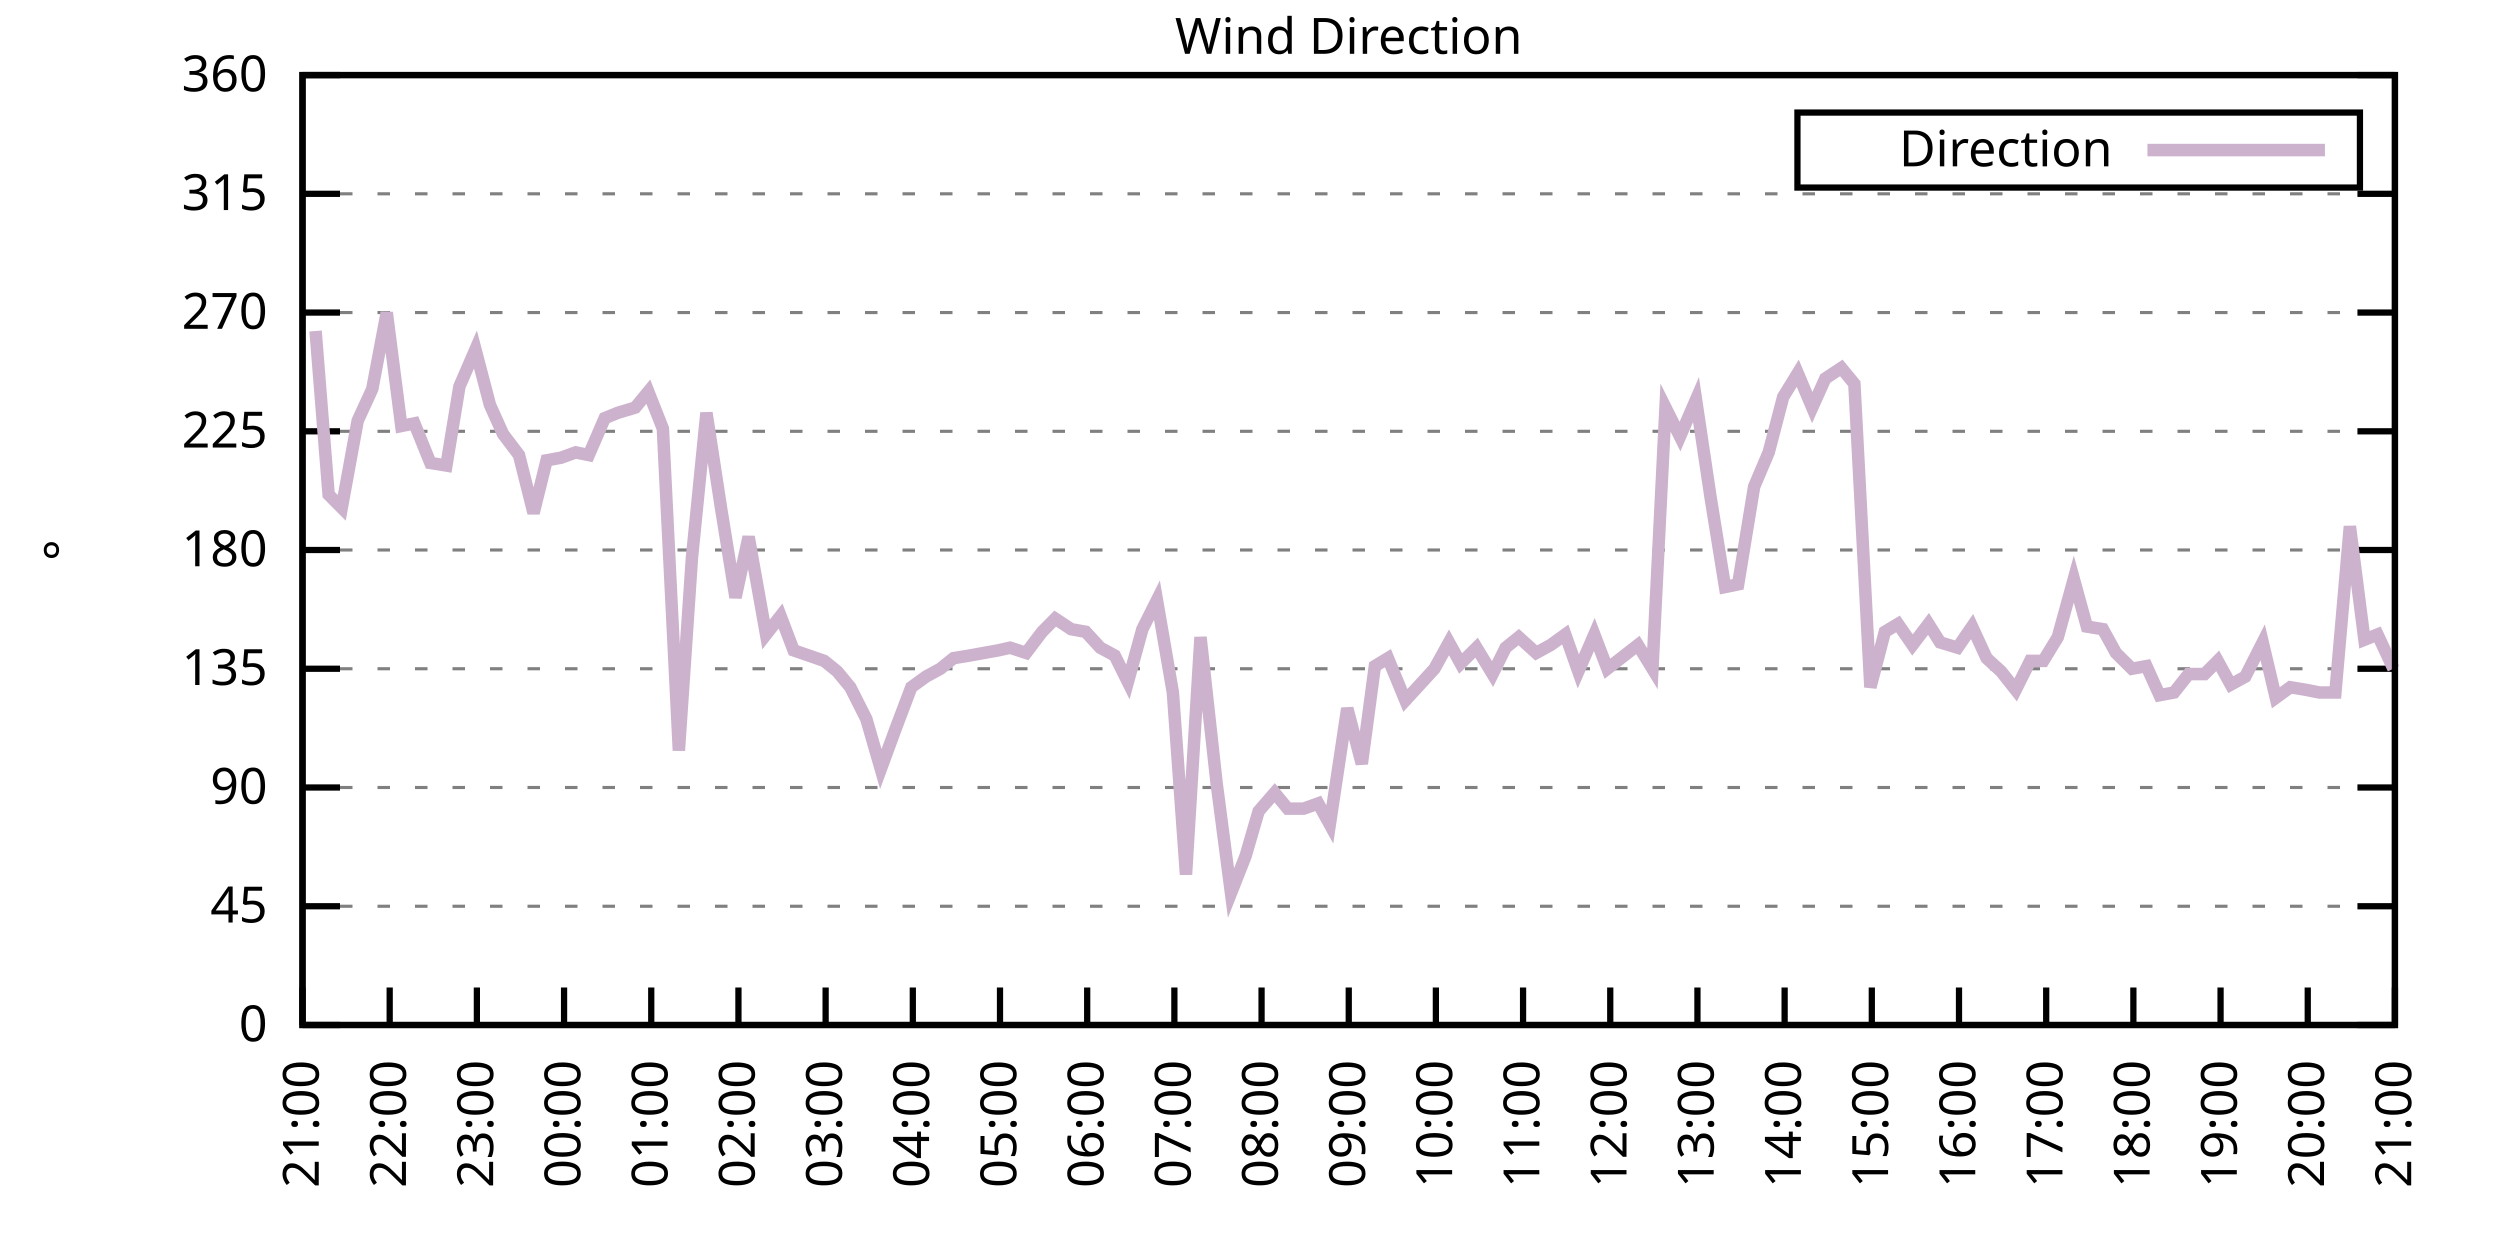
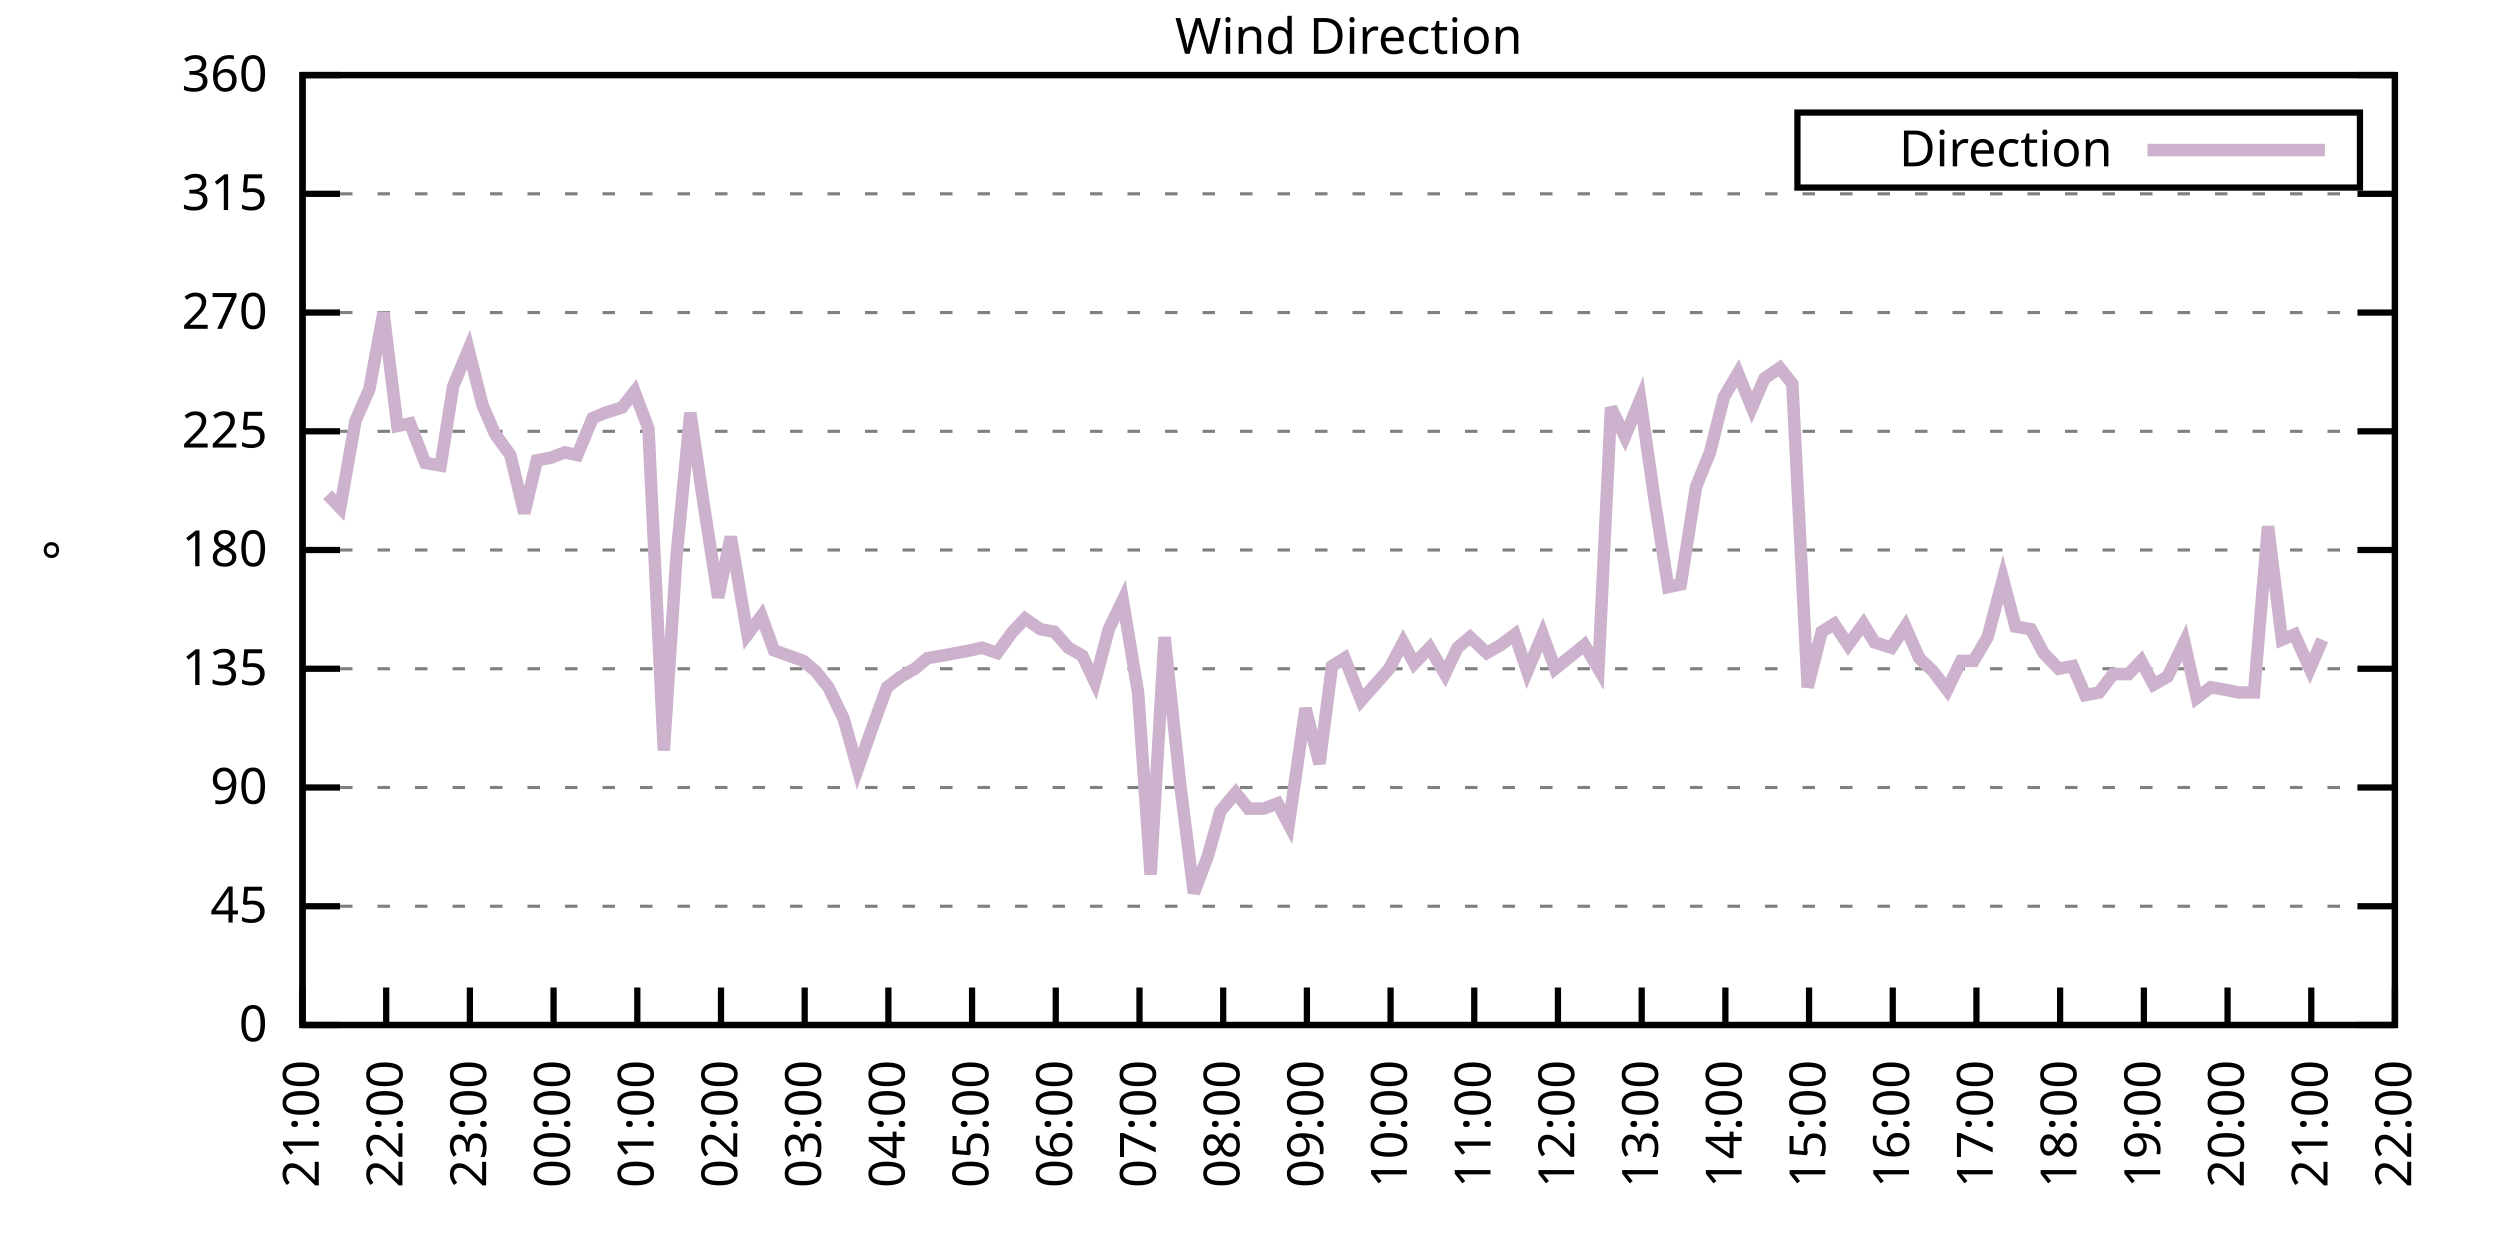
<svg xmlns="http://www.w3.org/2000/svg" xmlns:xlink="http://www.w3.org/1999/xlink" width="400" height="200" viewBox="0 0 400 200">
  <g id="gnuplot_canvas">
    <rect x="0" y="0" width="400" height="200" fill="none" />
    <defs>
      <circle id="gpDot" r="0.5" stroke-width="0.5" stroke="currentColor" />
      <path id="gpPt0" stroke-width="0.333" stroke="currentColor" d="M-1,0 h2 M0,-1 v2" />
      <path id="gpPt1" stroke-width="0.333" stroke="currentColor" d="M-1,-1 L1,1 M1,-1 L-1,1" />
      <path id="gpPt2" stroke-width="0.333" stroke="currentColor" d="M-1,0 L1,0 M0,-1 L0,1 M-1,-1 L1,1 M-1,1 L1,-1" />
      <rect id="gpPt3" stroke-width="0.333" stroke="currentColor" x="-1" y="-1" width="2" height="2" />
      <rect id="gpPt4" stroke-width="0.333" stroke="currentColor" fill="currentColor" x="-1" y="-1" width="2" height="2" />
      <circle id="gpPt5" stroke-width="0.333" stroke="currentColor" cx="0" cy="0" r="1" />
      <use xlink:href="#gpPt5" id="gpPt6" fill="currentColor" stroke="none" />
      <path id="gpPt7" stroke-width="0.333" stroke="currentColor" d="M0,-1.33 L-1.33,0.67 L1.33,0.67 z" />
      <use xlink:href="#gpPt7" id="gpPt8" fill="currentColor" stroke="none" />
      <use xlink:href="#gpPt7" id="gpPt9" stroke="currentColor" transform="rotate(180)" />
      <use xlink:href="#gpPt9" id="gpPt10" fill="currentColor" stroke="none" />
      <use xlink:href="#gpPt3" id="gpPt11" stroke="currentColor" transform="rotate(45)" />
      <use xlink:href="#gpPt11" id="gpPt12" fill="currentColor" stroke="none" />
      <path id="gpPt13" stroke-width="0.333" stroke="currentColor" d="M0,1.330 L1.265,0.411 L0.782,-1.067 L-0.782,-1.076 L-1.265,0.411 z" />
      <use xlink:href="#gpPt13" id="gpPt14" fill="currentColor" stroke="none" />
      <filter id="textbox" filterUnits="objectBoundingBox" x="0" y="0" height="1" width="1">
        <feFlood flood-color="white" flood-opacity="1" result="bgnd" />
        <feComposite in="SourceGraphic" in2="bgnd" operator="atop" />
      </filter>
      <filter id="greybox" filterUnits="objectBoundingBox" x="0" y="0" height="1" width="1">
        <feFlood flood-color="lightgrey" flood-opacity="1" result="grey" />
        <feComposite in="SourceGraphic" in2="grey" operator="atop" />
      </filter>
    </defs>
    <g fill="none" color="white" stroke="currentColor" stroke-width="1.00" stroke-linecap="butt" stroke-linejoin="miter">
</g>
    <g fill="none" color="black" stroke="currentColor" stroke-width="1.00" stroke-linecap="butt" stroke-linejoin="miter">
      <g stroke="none" shape-rendering="crispEdges">
        <polygon fill="rgb(255, 255, 255)" points="48.40,164.00 383.18,164.00 383.18,12.02 48.40,12.02 " />
      </g>
    </g>
    <g fill="none" color="black" stroke="currentColor" stroke-width="1.00" stroke-linecap="butt" stroke-linejoin="miter">
</g>
    <g fill="none" color="black" stroke="black" stroke-width="0.50" stroke-linecap="butt" stroke-linejoin="miter">
</g>
    <g fill="none" color="gray" stroke="currentColor" stroke-width="0.50" stroke-linecap="butt" stroke-linejoin="miter">
      <path stroke="gray" stroke-dasharray="2,4" class="gridline" d="M48.40,164.00 L383.19,164.00  " />
    </g>
    <g fill="none" color="gray" stroke="gray" stroke-width="1.00" stroke-linecap="butt" stroke-linejoin="miter">
</g>
    <g fill="none" color="black" stroke="currentColor" stroke-width="1.00" stroke-linecap="butt" stroke-linejoin="miter">
      <path stroke="black" d="M48.40,164.00 L54.40,164.00 M383.19,164.00 L377.19,164.00  " />
      <g transform="translate(42.80,166.60)" stroke="none" fill="black" font-family="Sans" font-size="8.00" text-anchor="end">
        <text>
          <tspan font-family="Sans"> 0</tspan>
        </text>
      </g>
    </g>
    <g fill="none" color="black" stroke="currentColor" stroke-width="1.00" stroke-linecap="butt" stroke-linejoin="miter">
</g>
    <g fill="none" color="black" stroke="black" stroke-width="0.50" stroke-linecap="butt" stroke-linejoin="miter">
</g>
    <g fill="none" color="gray" stroke="currentColor" stroke-width="0.50" stroke-linecap="butt" stroke-linejoin="miter">
      <path stroke="gray" stroke-dasharray="2,4" class="gridline" d="M48.40,145.00 L383.19,145.00  " />
    </g>
    <g fill="none" color="gray" stroke="gray" stroke-width="1.00" stroke-linecap="butt" stroke-linejoin="miter">
</g>
    <g fill="none" color="black" stroke="currentColor" stroke-width="1.00" stroke-linecap="butt" stroke-linejoin="miter">
      <path stroke="black" d="M48.40,145.00 L54.40,145.00 M383.19,145.00 L377.19,145.00  " />
      <g transform="translate(42.80,147.60)" stroke="none" fill="black" font-family="Sans" font-size="8.00" text-anchor="end">
        <text>
          <tspan font-family="Sans"> 45</tspan>
        </text>
      </g>
    </g>
    <g fill="none" color="black" stroke="currentColor" stroke-width="1.00" stroke-linecap="butt" stroke-linejoin="miter">
</g>
    <g fill="none" color="black" stroke="black" stroke-width="0.50" stroke-linecap="butt" stroke-linejoin="miter">
</g>
    <g fill="none" color="gray" stroke="currentColor" stroke-width="0.50" stroke-linecap="butt" stroke-linejoin="miter">
      <path stroke="gray" stroke-dasharray="2,4" class="gridline" d="M48.40,126.00 L383.19,126.00  " />
    </g>
    <g fill="none" color="gray" stroke="gray" stroke-width="1.00" stroke-linecap="butt" stroke-linejoin="miter">
</g>
    <g fill="none" color="black" stroke="currentColor" stroke-width="1.00" stroke-linecap="butt" stroke-linejoin="miter">
      <path stroke="black" d="M48.40,126.00 L54.40,126.00 M383.19,126.00 L377.19,126.00  " />
      <g transform="translate(42.80,128.60)" stroke="none" fill="black" font-family="Sans" font-size="8.00" text-anchor="end">
        <text>
          <tspan font-family="Sans"> 90</tspan>
        </text>
      </g>
    </g>
    <g fill="none" color="black" stroke="currentColor" stroke-width="1.00" stroke-linecap="butt" stroke-linejoin="miter">
</g>
    <g fill="none" color="black" stroke="black" stroke-width="0.50" stroke-linecap="butt" stroke-linejoin="miter">
</g>
    <g fill="none" color="gray" stroke="currentColor" stroke-width="0.50" stroke-linecap="butt" stroke-linejoin="miter">
      <path stroke="gray" stroke-dasharray="2,4" class="gridline" d="M48.40,107.00 L383.19,107.00  " />
    </g>
    <g fill="none" color="gray" stroke="gray" stroke-width="1.00" stroke-linecap="butt" stroke-linejoin="miter">
</g>
    <g fill="none" color="black" stroke="currentColor" stroke-width="1.00" stroke-linecap="butt" stroke-linejoin="miter">
      <path stroke="black" d="M48.40,107.00 L54.40,107.00 M383.19,107.00 L377.19,107.00  " />
      <g transform="translate(42.80,109.60)" stroke="none" fill="black" font-family="Sans" font-size="8.00" text-anchor="end">
        <text>
          <tspan font-family="Sans"> 135</tspan>
        </text>
      </g>
    </g>
    <g fill="none" color="black" stroke="currentColor" stroke-width="1.00" stroke-linecap="butt" stroke-linejoin="miter">
</g>
    <g fill="none" color="black" stroke="black" stroke-width="0.50" stroke-linecap="butt" stroke-linejoin="miter">
</g>
    <g fill="none" color="gray" stroke="currentColor" stroke-width="0.50" stroke-linecap="butt" stroke-linejoin="miter">
      <path stroke="gray" stroke-dasharray="2,4" class="gridline" d="M48.40,88.00 L383.19,88.00  " />
    </g>
    <g fill="none" color="gray" stroke="gray" stroke-width="1.00" stroke-linecap="butt" stroke-linejoin="miter">
</g>
    <g fill="none" color="black" stroke="currentColor" stroke-width="1.00" stroke-linecap="butt" stroke-linejoin="miter">
      <path stroke="black" d="M48.40,88.00 L54.40,88.00 M383.19,88.00 L377.19,88.00  " />
      <g transform="translate(42.80,90.60)" stroke="none" fill="black" font-family="Sans" font-size="8.00" text-anchor="end">
        <text>
          <tspan font-family="Sans"> 180</tspan>
        </text>
      </g>
    </g>
    <g fill="none" color="black" stroke="currentColor" stroke-width="1.00" stroke-linecap="butt" stroke-linejoin="miter">
</g>
    <g fill="none" color="black" stroke="black" stroke-width="0.50" stroke-linecap="butt" stroke-linejoin="miter">
</g>
    <g fill="none" color="gray" stroke="currentColor" stroke-width="0.50" stroke-linecap="butt" stroke-linejoin="miter">
      <path stroke="gray" stroke-dasharray="2,4" class="gridline" d="M48.40,69.01 L383.19,69.01  " />
    </g>
    <g fill="none" color="gray" stroke="gray" stroke-width="1.00" stroke-linecap="butt" stroke-linejoin="miter">
</g>
    <g fill="none" color="black" stroke="currentColor" stroke-width="1.00" stroke-linecap="butt" stroke-linejoin="miter">
      <path stroke="black" d="M48.40,69.01 L54.40,69.01 M383.19,69.01 L377.19,69.01  " />
      <g transform="translate(42.80,71.61)" stroke="none" fill="black" font-family="Sans" font-size="8.00" text-anchor="end">
        <text>
          <tspan font-family="Sans"> 225</tspan>
        </text>
      </g>
    </g>
    <g fill="none" color="black" stroke="currentColor" stroke-width="1.00" stroke-linecap="butt" stroke-linejoin="miter">
</g>
    <g fill="none" color="black" stroke="black" stroke-width="0.50" stroke-linecap="butt" stroke-linejoin="miter">
</g>
    <g fill="none" color="gray" stroke="currentColor" stroke-width="0.50" stroke-linecap="butt" stroke-linejoin="miter">
      <path stroke="gray" stroke-dasharray="2,4" class="gridline" d="M48.40,50.01 L383.19,50.01  " />
    </g>
    <g fill="none" color="gray" stroke="gray" stroke-width="1.00" stroke-linecap="butt" stroke-linejoin="miter">
</g>
    <g fill="none" color="black" stroke="currentColor" stroke-width="1.00" stroke-linecap="butt" stroke-linejoin="miter">
      <path stroke="black" d="M48.40,50.01 L54.40,50.01 M383.19,50.01 L377.19,50.01  " />
      <g transform="translate(42.80,52.61)" stroke="none" fill="black" font-family="Sans" font-size="8.00" text-anchor="end">
        <text>
          <tspan font-family="Sans"> 270</tspan>
        </text>
      </g>
    </g>
    <g fill="none" color="black" stroke="currentColor" stroke-width="1.00" stroke-linecap="butt" stroke-linejoin="miter">
</g>
    <g fill="none" color="black" stroke="black" stroke-width="0.50" stroke-linecap="butt" stroke-linejoin="miter">
</g>
    <g fill="none" color="gray" stroke="currentColor" stroke-width="0.50" stroke-linecap="butt" stroke-linejoin="miter">
      <path stroke="gray" stroke-dasharray="2,4" class="gridline" d="M48.40,31.01 L383.19,31.01  " />
    </g>
    <g fill="none" color="gray" stroke="gray" stroke-width="1.00" stroke-linecap="butt" stroke-linejoin="miter">
</g>
    <g fill="none" color="black" stroke="currentColor" stroke-width="1.00" stroke-linecap="butt" stroke-linejoin="miter">
      <path stroke="black" d="M48.40,31.01 L54.40,31.01 M383.19,31.01 L377.19,31.01  " />
      <g transform="translate(42.80,33.61)" stroke="none" fill="black" font-family="Sans" font-size="8.00" text-anchor="end">
        <text>
          <tspan font-family="Sans"> 315</tspan>
        </text>
      </g>
    </g>
    <g fill="none" color="black" stroke="currentColor" stroke-width="1.00" stroke-linecap="butt" stroke-linejoin="miter">
</g>
    <g fill="none" color="black" stroke="black" stroke-width="0.50" stroke-linecap="butt" stroke-linejoin="miter">
</g>
    <g fill="none" color="gray" stroke="currentColor" stroke-width="0.50" stroke-linecap="butt" stroke-linejoin="miter">
      <path stroke="gray" stroke-dasharray="2,4" class="gridline" d="M48.40,12.01 L383.19,12.01  " />
    </g>
    <g fill="none" color="gray" stroke="gray" stroke-width="1.00" stroke-linecap="butt" stroke-linejoin="miter">
</g>
    <g fill="none" color="black" stroke="currentColor" stroke-width="1.00" stroke-linecap="butt" stroke-linejoin="miter">
      <path stroke="black" d="M48.40,12.01 L54.40,12.01 M383.19,12.01 L377.19,12.01  " />
      <g transform="translate(42.80,14.61)" stroke="none" fill="black" font-family="Sans" font-size="8.00" text-anchor="end">
        <text>
          <tspan font-family="Sans"> 360</tspan>
        </text>
      </g>
    </g>
    <g fill="none" color="black" stroke="currentColor" stroke-width="1.00" stroke-linecap="butt" stroke-linejoin="miter">
      <path stroke="black" d="M48.40,164.00 L48.40,158.00  " />
      <g transform="translate(51.00,169.60) rotate(270.00)" stroke="none" fill="black" font-family="Sans" font-size="8.00" text-anchor="end">
        <text>
          <tspan font-family="Sans">21:00</tspan>
        </text>
      </g>
    </g>
    <g fill="none" color="black" stroke="currentColor" stroke-width="1.00" stroke-linecap="butt" stroke-linejoin="miter">
-       <path stroke="black" d="M62.35,164.00 L62.35,158.00  " />
-       <g transform="translate(64.95,169.60) rotate(270.00)" stroke="none" fill="black" font-family="Sans" font-size="8.00" text-anchor="end">
+       <path stroke="black" d="M61.79,164.00 L61.79,158.00  " />
+       <g transform="translate(64.39,169.60) rotate(270.00)" stroke="none" fill="black" font-family="Sans" font-size="8.00" text-anchor="end">
        <text>
          <tspan font-family="Sans">22:00</tspan>
        </text>
      </g>
    </g>
    <g fill="none" color="black" stroke="currentColor" stroke-width="1.00" stroke-linecap="butt" stroke-linejoin="miter">
-       <path stroke="black" d="M76.30,164.00 L76.30,158.00  " />
-       <g transform="translate(78.90,169.60) rotate(270.00)" stroke="none" fill="black" font-family="Sans" font-size="8.00" text-anchor="end">
+       <path stroke="black" d="M75.18,164.00 L75.18,158.00  " />
+       <g transform="translate(77.78,169.60) rotate(270.00)" stroke="none" fill="black" font-family="Sans" font-size="8.00" text-anchor="end">
        <text>
          <tspan font-family="Sans">23:00</tspan>
        </text>
      </g>
    </g>
    <g fill="none" color="black" stroke="currentColor" stroke-width="1.00" stroke-linecap="butt" stroke-linejoin="miter">
-       <path stroke="black" d="M90.25,164.00 L90.25,158.00  " />
-       <g transform="translate(92.85,169.60) rotate(270.00)" stroke="none" fill="black" font-family="Sans" font-size="8.00" text-anchor="end">
+       <path stroke="black" d="M88.57,164.00 L88.57,158.00  " />
+       <g transform="translate(91.17,169.60) rotate(270.00)" stroke="none" fill="black" font-family="Sans" font-size="8.00" text-anchor="end">
        <text>
          <tspan font-family="Sans">00:00</tspan>
        </text>
      </g>
    </g>
    <g fill="none" color="black" stroke="currentColor" stroke-width="1.00" stroke-linecap="butt" stroke-linejoin="miter">
-       <path stroke="black" d="M104.20,164.00 L104.20,158.00  " />
-       <g transform="translate(106.80,169.60) rotate(270.00)" stroke="none" fill="black" font-family="Sans" font-size="8.00" text-anchor="end">
+       <path stroke="black" d="M101.97,164.00 L101.97,158.00  " />
+       <g transform="translate(104.57,169.60) rotate(270.00)" stroke="none" fill="black" font-family="Sans" font-size="8.00" text-anchor="end">
        <text>
          <tspan font-family="Sans">01:00</tspan>
        </text>
      </g>
    </g>
    <g fill="none" color="black" stroke="currentColor" stroke-width="1.00" stroke-linecap="butt" stroke-linejoin="miter">
-       <path stroke="black" d="M118.15,164.00 L118.15,158.00  " />
-       <g transform="translate(120.75,169.60) rotate(270.00)" stroke="none" fill="black" font-family="Sans" font-size="8.00" text-anchor="end">
+       <path stroke="black" d="M115.36,164.00 L115.36,158.00  " />
+       <g transform="translate(117.96,169.60) rotate(270.00)" stroke="none" fill="black" font-family="Sans" font-size="8.00" text-anchor="end">
        <text>
          <tspan font-family="Sans">02:00</tspan>
        </text>
      </g>
    </g>
    <g fill="none" color="black" stroke="currentColor" stroke-width="1.00" stroke-linecap="butt" stroke-linejoin="miter">
-       <path stroke="black" d="M132.10,164.00 L132.10,158.00  " />
-       <g transform="translate(134.70,169.60) rotate(270.00)" stroke="none" fill="black" font-family="Sans" font-size="8.00" text-anchor="end">
+       <path stroke="black" d="M128.75,164.00 L128.75,158.00  " />
+       <g transform="translate(131.35,169.60) rotate(270.00)" stroke="none" fill="black" font-family="Sans" font-size="8.00" text-anchor="end">
        <text>
          <tspan font-family="Sans">03:00</tspan>
        </text>
      </g>
    </g>
    <g fill="none" color="black" stroke="currentColor" stroke-width="1.00" stroke-linecap="butt" stroke-linejoin="miter">
-       <path stroke="black" d="M146.05,164.00 L146.05,158.00  " />
-       <g transform="translate(148.65,169.60) rotate(270.00)" stroke="none" fill="black" font-family="Sans" font-size="8.00" text-anchor="end">
+       <path stroke="black" d="M142.14,164.00 L142.14,158.00  " />
+       <g transform="translate(144.74,169.60) rotate(270.00)" stroke="none" fill="black" font-family="Sans" font-size="8.00" text-anchor="end">
        <text>
          <tspan font-family="Sans">04:00</tspan>
        </text>
      </g>
    </g>
    <g fill="none" color="black" stroke="currentColor" stroke-width="1.00" stroke-linecap="butt" stroke-linejoin="miter">
-       <path stroke="black" d="M160.00,164.00 L160.00,158.00  " />
-       <g transform="translate(162.60,169.60) rotate(270.00)" stroke="none" fill="black" font-family="Sans" font-size="8.00" text-anchor="end">
+       <path stroke="black" d="M155.53,164.00 L155.53,158.00  " />
+       <g transform="translate(158.13,169.60) rotate(270.00)" stroke="none" fill="black" font-family="Sans" font-size="8.00" text-anchor="end">
        <text>
          <tspan font-family="Sans">05:00</tspan>
        </text>
      </g>
    </g>
    <g fill="none" color="black" stroke="currentColor" stroke-width="1.00" stroke-linecap="butt" stroke-linejoin="miter">
-       <path stroke="black" d="M173.95,164.00 L173.95,158.00  " />
-       <g transform="translate(176.55,169.60) rotate(270.00)" stroke="none" fill="black" font-family="Sans" font-size="8.00" text-anchor="end">
+       <path stroke="black" d="M168.92,164.00 L168.92,158.00  " />
+       <g transform="translate(171.52,169.60) rotate(270.00)" stroke="none" fill="black" font-family="Sans" font-size="8.00" text-anchor="end">
        <text>
          <tspan font-family="Sans">06:00</tspan>
        </text>
      </g>
    </g>
    <g fill="none" color="black" stroke="currentColor" stroke-width="1.00" stroke-linecap="butt" stroke-linejoin="miter">
-       <path stroke="black" d="M187.90,164.00 L187.90,158.00  " />
-       <g transform="translate(190.50,169.60) rotate(270.00)" stroke="none" fill="black" font-family="Sans" font-size="8.00" text-anchor="end">
+       <path stroke="black" d="M182.32,164.00 L182.32,158.00  " />
+       <g transform="translate(184.92,169.60) rotate(270.00)" stroke="none" fill="black" font-family="Sans" font-size="8.00" text-anchor="end">
        <text>
          <tspan font-family="Sans">07:00</tspan>
        </text>
      </g>
    </g>
    <g fill="none" color="black" stroke="currentColor" stroke-width="1.00" stroke-linecap="butt" stroke-linejoin="miter">
-       <path stroke="black" d="M201.85,164.00 L201.85,158.00  " />
-       <g transform="translate(204.45,169.60) rotate(270.00)" stroke="none" fill="black" font-family="Sans" font-size="8.00" text-anchor="end">
+       <path stroke="black" d="M195.71,164.00 L195.71,158.00  " />
+       <g transform="translate(198.31,169.60) rotate(270.00)" stroke="none" fill="black" font-family="Sans" font-size="8.00" text-anchor="end">
        <text>
          <tspan font-family="Sans">08:00</tspan>
        </text>
      </g>
    </g>
    <g fill="none" color="black" stroke="currentColor" stroke-width="1.00" stroke-linecap="butt" stroke-linejoin="miter">
-       <path stroke="black" d="M215.80,164.00 L215.80,158.00  " />
-       <g transform="translate(218.40,169.60) rotate(270.00)" stroke="none" fill="black" font-family="Sans" font-size="8.00" text-anchor="end">
+       <path stroke="black" d="M209.10,164.00 L209.10,158.00  " />
+       <g transform="translate(211.70,169.60) rotate(270.00)" stroke="none" fill="black" font-family="Sans" font-size="8.00" text-anchor="end">
        <text>
          <tspan font-family="Sans">09:00</tspan>
        </text>
      </g>
    </g>
    <g fill="none" color="black" stroke="currentColor" stroke-width="1.00" stroke-linecap="butt" stroke-linejoin="miter">
-       <path stroke="black" d="M229.74,164.00 L229.74,158.00  " />
-       <g transform="translate(232.34,169.60) rotate(270.00)" stroke="none" fill="black" font-family="Sans" font-size="8.00" text-anchor="end">
+       <path stroke="black" d="M222.49,164.00 L222.49,158.00  " />
+       <g transform="translate(225.09,169.60) rotate(270.00)" stroke="none" fill="black" font-family="Sans" font-size="8.00" text-anchor="end">
        <text>
          <tspan font-family="Sans">10:00</tspan>
        </text>
      </g>
    </g>
    <g fill="none" color="black" stroke="currentColor" stroke-width="1.00" stroke-linecap="butt" stroke-linejoin="miter">
-       <path stroke="black" d="M243.69,164.00 L243.69,158.00  " />
-       <g transform="translate(246.29,169.60) rotate(270.00)" stroke="none" fill="black" font-family="Sans" font-size="8.00" text-anchor="end">
+       <path stroke="black" d="M235.88,164.00 L235.88,158.00  " />
+       <g transform="translate(238.48,169.60) rotate(270.00)" stroke="none" fill="black" font-family="Sans" font-size="8.00" text-anchor="end">
        <text>
          <tspan font-family="Sans">11:00</tspan>
        </text>
      </g>
    </g>
    <g fill="none" color="black" stroke="currentColor" stroke-width="1.00" stroke-linecap="butt" stroke-linejoin="miter">
-       <path stroke="black" d="M257.64,164.00 L257.64,158.00  " />
-       <g transform="translate(260.24,169.60) rotate(270.00)" stroke="none" fill="black" font-family="Sans" font-size="8.00" text-anchor="end">
+       <path stroke="black" d="M249.27,164.00 L249.27,158.00  " />
+       <g transform="translate(251.87,169.60) rotate(270.00)" stroke="none" fill="black" font-family="Sans" font-size="8.00" text-anchor="end">
        <text>
          <tspan font-family="Sans">12:00</tspan>
        </text>
      </g>
    </g>
    <g fill="none" color="black" stroke="currentColor" stroke-width="1.00" stroke-linecap="butt" stroke-linejoin="miter">
-       <path stroke="black" d="M271.59,164.00 L271.59,158.00  " />
-       <g transform="translate(274.19,169.60) rotate(270.00)" stroke="none" fill="black" font-family="Sans" font-size="8.00" text-anchor="end">
+       <path stroke="black" d="M262.67,164.00 L262.67,158.00  " />
+       <g transform="translate(265.27,169.60) rotate(270.00)" stroke="none" fill="black" font-family="Sans" font-size="8.00" text-anchor="end">
        <text>
          <tspan font-family="Sans">13:00</tspan>
        </text>
      </g>
    </g>
    <g fill="none" color="black" stroke="currentColor" stroke-width="1.00" stroke-linecap="butt" stroke-linejoin="miter">
-       <path stroke="black" d="M285.54,164.00 L285.54,158.00  " />
-       <g transform="translate(288.14,169.60) rotate(270.00)" stroke="none" fill="black" font-family="Sans" font-size="8.00" text-anchor="end">
+       <path stroke="black" d="M276.06,164.00 L276.06,158.00  " />
+       <g transform="translate(278.66,169.60) rotate(270.00)" stroke="none" fill="black" font-family="Sans" font-size="8.00" text-anchor="end">
        <text>
          <tspan font-family="Sans">14:00</tspan>
        </text>
      </g>
    </g>
    <g fill="none" color="black" stroke="currentColor" stroke-width="1.00" stroke-linecap="butt" stroke-linejoin="miter">
-       <path stroke="black" d="M299.49,164.00 L299.49,158.00  " />
-       <g transform="translate(302.09,169.60) rotate(270.00)" stroke="none" fill="black" font-family="Sans" font-size="8.00" text-anchor="end">
+       <path stroke="black" d="M289.45,164.00 L289.45,158.00  " />
+       <g transform="translate(292.05,169.60) rotate(270.00)" stroke="none" fill="black" font-family="Sans" font-size="8.00" text-anchor="end">
        <text>
          <tspan font-family="Sans">15:00</tspan>
        </text>
      </g>
    </g>
    <g fill="none" color="black" stroke="currentColor" stroke-width="1.00" stroke-linecap="butt" stroke-linejoin="miter">
-       <path stroke="black" d="M313.44,164.00 L313.44,158.00  " />
-       <g transform="translate(316.04,169.60) rotate(270.00)" stroke="none" fill="black" font-family="Sans" font-size="8.00" text-anchor="end">
+       <path stroke="black" d="M302.84,164.00 L302.84,158.00  " />
+       <g transform="translate(305.44,169.60) rotate(270.00)" stroke="none" fill="black" font-family="Sans" font-size="8.00" text-anchor="end">
        <text>
          <tspan font-family="Sans">16:00</tspan>
        </text>
      </g>
    </g>
    <g fill="none" color="black" stroke="currentColor" stroke-width="1.00" stroke-linecap="butt" stroke-linejoin="miter">
-       <path stroke="black" d="M327.39,164.00 L327.39,158.00  " />
-       <g transform="translate(329.99,169.60) rotate(270.00)" stroke="none" fill="black" font-family="Sans" font-size="8.00" text-anchor="end">
+       <path stroke="black" d="M316.23,164.00 L316.23,158.00  " />
+       <g transform="translate(318.83,169.60) rotate(270.00)" stroke="none" fill="black" font-family="Sans" font-size="8.00" text-anchor="end">
        <text>
          <tspan font-family="Sans">17:00</tspan>
        </text>
      </g>
    </g>
    <g fill="none" color="black" stroke="currentColor" stroke-width="1.00" stroke-linecap="butt" stroke-linejoin="miter">
-       <path stroke="black" d="M341.34,164.00 L341.34,158.00  " />
-       <g transform="translate(343.94,169.60) rotate(270.00)" stroke="none" fill="black" font-family="Sans" font-size="8.00" text-anchor="end">
+       <path stroke="black" d="M329.62,164.00 L329.62,158.00  " />
+       <g transform="translate(332.22,169.60) rotate(270.00)" stroke="none" fill="black" font-family="Sans" font-size="8.00" text-anchor="end">
        <text>
          <tspan font-family="Sans">18:00</tspan>
        </text>
      </g>
    </g>
    <g fill="none" color="black" stroke="currentColor" stroke-width="1.00" stroke-linecap="butt" stroke-linejoin="miter">
-       <path stroke="black" d="M355.29,164.00 L355.29,158.00  " />
-       <g transform="translate(357.89,169.60) rotate(270.00)" stroke="none" fill="black" font-family="Sans" font-size="8.00" text-anchor="end">
+       <path stroke="black" d="M343.02,164.00 L343.02,158.00  " />
+       <g transform="translate(345.62,169.60) rotate(270.00)" stroke="none" fill="black" font-family="Sans" font-size="8.00" text-anchor="end">
        <text>
          <tspan font-family="Sans">19:00</tspan>
        </text>
      </g>
    </g>
    <g fill="none" color="black" stroke="currentColor" stroke-width="1.00" stroke-linecap="butt" stroke-linejoin="miter">
-       <path stroke="black" d="M369.24,164.00 L369.24,158.00  " />
-       <g transform="translate(371.84,169.60) rotate(270.00)" stroke="none" fill="black" font-family="Sans" font-size="8.00" text-anchor="end">
+       <path stroke="black" d="M356.41,164.00 L356.41,158.00  " />
+       <g transform="translate(359.01,169.60) rotate(270.00)" stroke="none" fill="black" font-family="Sans" font-size="8.00" text-anchor="end">
        <text>
          <tspan font-family="Sans">20:00</tspan>
+         </text>
+       </g>
+     </g>
+     <g fill="none" color="black" stroke="currentColor" stroke-width="1.00" stroke-linecap="butt" stroke-linejoin="miter">
+       <path stroke="black" d="M369.80,164.00 L369.80,158.00  " />
+       <g transform="translate(372.40,169.60) rotate(270.00)" stroke="none" fill="black" font-family="Sans" font-size="8.00" text-anchor="end">
+         <text>
+           <tspan font-family="Sans">21:00</tspan>
        </text>
      </g>
    </g>
    <g fill="none" color="black" stroke="currentColor" stroke-width="1.00" stroke-linecap="butt" stroke-linejoin="miter">
      <path stroke="black" d="M383.19,164.00 L383.19,158.00  " />
      <g transform="translate(385.79,169.60) rotate(270.00)" stroke="none" fill="black" font-family="Sans" font-size="8.00" text-anchor="end">
        <text>
-           <tspan font-family="Sans">21:00</tspan>
+           <tspan font-family="Sans">22:00</tspan>
        </text>
      </g>
    </g>
    <g fill="none" color="black" stroke="currentColor" stroke-width="1.00" stroke-linecap="butt" stroke-linejoin="miter">
</g>
    <g fill="none" color="black" stroke="currentColor" stroke-width="1.00" stroke-linecap="butt" stroke-linejoin="miter">
      <path stroke="black" d="M48.40,12.01 L48.40,164.00 L383.19,164.00 L383.19,12.01 L48.40,12.01 Z  " />
    </g>
    <g fill="none" color="black" stroke="currentColor" stroke-width="1.00" stroke-linecap="butt" stroke-linejoin="miter">
</g>
    <g fill="none" color="black" stroke="currentColor" stroke-width="1.00" stroke-linecap="butt" stroke-linejoin="miter">
      <path stroke="black" d="M287.59,30.01 L287.59,18.01 L377.59,18.01 L377.59,30.01 L287.59,30.01 Z  " />
    </g>
    <g id="Wind_direction_plot_1">
      <g fill="none" color="white" stroke="black" stroke-width="2.00" stroke-linecap="butt" stroke-linejoin="miter">
</g>
      <g fill="none" color="black" stroke="currentColor" stroke-width="2.00" stroke-linecap="butt" stroke-linejoin="miter">
        <g transform="translate(337.99,26.61)" stroke="none" fill="black" font-family="Sans" font-size="8.00" text-anchor="end">
          <text>
            <tspan font-family="Sans">Direction</tspan>
          </text>
        </g>
      </g>
      <g fill="none" color="black" stroke="currentColor" stroke-width="2.00" stroke-linecap="butt" stroke-linejoin="miter">
-         <path stroke="rgb(204, 178, 204)" d="M343.59,24.01 L371.99,24.01 M50.49,52.96 L52.58,79.14 L54.68,81.25 L57.23,67.32 L59.56,62.25 L61.88,50.01   L64.21,68.16 L66.30,67.74 L68.86,74.07 L71.42,74.49 L73.51,61.83 L76.07,55.92 L78.39,64.78 L80.48,69.43   L83.04,72.81 L85.37,82.09 L87.46,73.65 L89.78,73.23 L92.11,72.38 L94.20,72.81 L96.76,66.90 L98.85,66.05   L101.64,65.21 L103.73,62.67 L106.06,68.58 L108.62,120.09 L110.71,89.27 L113.03,66.05 L115.36,81.25 L117.68,95.60   L119.78,85.89 L122.57,101.52 L124.89,98.56 L126.98,104.05 L131.87,105.74 L133.96,107.43 L136.05,109.96 L138.61,115.03   L140.93,123.05 L143.26,116.71 L145.81,109.96 L148.14,108.27 L150.46,107.00 L152.56,105.31 L155.11,104.89 L157.44,104.47   L159.76,104.05 L161.62,103.63 L164.18,104.47 L166.74,101.09 L168.83,98.98 L171.39,100.67 L173.71,101.09 L176.04,103.63   L178.36,104.89 L180.46,109.11 L182.78,100.67 L185.11,96.03 L187.66,110.80 L189.76,139.93 L192.08,101.94 L194.64,125.16   L196.96,142.89 L199.29,136.98 L201.38,129.80 L203.94,126.85 L206.03,129.38 L208.59,129.38 L210.91,128.54 L212.77,131.91   L215.56,113.34 L217.89,122.20 L219.98,106.58 L222.07,105.31 L224.86,112.07 L229.51,107.00 L231.84,102.78 L233.70,106.16   L236.25,103.63 L238.81,107.85 L240.90,103.63 L243.00,101.94 L245.79,104.47 L248.11,103.20 L250.44,101.52 L252.53,107.43   L255.09,101.52 L257.18,107.00 L262.06,103.20 L264.39,107.00 L266.48,65.21 L268.80,69.85 L271.36,63.94 L273.69,79.56   L276.01,93.92 L278.10,93.49 L280.66,77.87 L282.99,72.38 L285.31,63.52 L287.64,59.72 L289.96,65.21 L292.05,60.56   L294.61,58.87 L296.70,61.41 L299.26,109.96 L301.58,101.09 L303.68,99.83 L306.00,103.20 L308.56,99.83 L310.42,102.78   L313.21,103.63 L315.53,100.25 L317.86,105.31 L320.18,107.43 L322.51,110.38 L324.83,105.74 L326.93,105.74 L329.25,101.94   L331.81,92.65 L333.90,100.25 L336.46,100.67 L338.55,104.47 L341.11,107.00 L343.43,106.58 L345.53,111.23 L347.85,110.80   L350.18,107.85 L352.73,107.85 L354.83,105.74 L356.92,109.54 L359.24,108.27 L362.03,102.78 L364.13,111.65 L366.45,109.96   L369.01,110.38 L371.10,110.80 L373.66,110.80 L375.98,84.21 L378.31,102.36 L380.40,101.52 L382.96,107.00  " />
+         <path stroke="rgb(204, 178, 204)" d="M343.59,24.01 L371.99,24.01 M52.42,79.14 L54.43,81.25 L56.88,67.32 L59.11,62.25 L61.35,50.01 L63.58,68.16   L65.59,67.74 L68.04,74.07 L70.50,74.49 L72.50,61.83 L74.96,55.92 L77.19,64.78 L79.20,69.43 L81.66,72.81   L83.89,82.09 L85.90,73.65 L88.13,73.23 L90.36,72.38 L92.37,72.81 L94.82,66.90 L96.83,66.05 L99.51,65.21   L101.52,62.67 L103.75,68.58 L106.21,120.09 L108.22,89.27 L110.45,66.05 L112.68,81.25 L114.91,95.60 L116.92,85.89   L119.60,101.52 L121.83,98.56 L123.84,104.05 L128.53,105.74 L130.54,107.43 L132.54,109.96 L135.00,115.03 L137.23,123.05   L139.46,116.71 L141.92,109.96 L144.15,108.27 L146.38,107.00 L148.39,105.31 L150.85,104.89 L153.08,104.47 L155.31,104.05   L157.10,103.63 L159.55,104.47 L162.01,101.09 L164.01,98.98 L166.47,100.67 L168.70,101.09 L170.93,103.63 L173.17,104.89   L175.17,109.11 L177.41,100.67 L179.64,96.03 L182.09,110.80 L184.10,139.93 L186.33,101.94 L188.79,125.16 L191.02,142.89   L193.25,136.98 L195.26,129.80 L197.72,126.85 L199.73,129.38 L202.18,129.38 L204.41,128.54 L206.20,131.91 L208.88,113.34   L211.11,122.20 L213.12,106.58 L215.13,105.31 L217.80,112.07 L222.27,107.00 L224.50,102.78 L226.29,106.16 L228.74,103.63   L231.20,107.85 L233.20,103.63 L235.21,101.94 L237.89,104.47 L240.12,103.20 L242.36,101.52 L244.36,107.43 L246.82,101.52   L248.83,107.00 L253.51,103.20 L255.75,107.00 L257.76,65.21 L259.99,69.85 L262.44,63.94 L264.67,79.56 L266.91,93.92   L268.92,93.49 L271.37,77.87 L273.60,72.38 L275.83,63.52 L278.07,59.72 L280.30,65.21 L282.31,60.56 L284.76,58.87   L286.77,61.41 L289.23,109.96 L291.46,101.09 L293.47,99.83 L295.70,103.20 L298.15,99.83 L299.94,102.78 L302.62,103.63   L304.85,100.25 L307.08,105.31 L309.31,107.43 L311.54,110.38 L313.78,105.74 L315.79,105.74 L318.02,101.94 L320.47,92.65   L322.48,100.25 L324.94,100.67 L326.95,104.47 L329.40,107.00 L331.63,106.58 L333.64,111.23 L335.87,110.80 L338.10,107.85   L340.56,107.85 L342.57,105.74 L344.58,109.54 L346.81,108.27 L349.49,102.78 L351.50,111.65 L353.73,109.96 L356.18,110.38   L358.19,110.80 L360.65,110.80 L362.88,84.21 L365.11,102.36 L367.12,101.52 L369.58,107.00 L371.58,102.36  " />
      </g>
    </g>
    <g fill="none" color="black" stroke="currentColor" stroke-width="2.00" stroke-linecap="butt" stroke-linejoin="miter">
</g>
    <g fill="none" color="black" stroke="black" stroke-width="1.00" stroke-linecap="butt" stroke-linejoin="miter">
</g>
    <g fill="none" color="black" stroke="currentColor" stroke-width="1.00" stroke-linecap="butt" stroke-linejoin="miter">
      <path stroke="black" d="M48.40,12.01 L48.40,164.00 L383.19,164.00 L383.19,12.01 L48.40,12.01 Z  " />
      <g transform="translate(12.80,88.01) rotate(270.00)" stroke="none" fill="black" font-family="Sans" font-size="8.00" text-anchor="middle">
        <text>
          <tspan font-family="Sans">°</tspan>
        </text>
      </g>
    </g>
    <g fill="none" color="black" stroke="currentColor" stroke-width="1.00" stroke-linecap="butt" stroke-linejoin="miter">
</g>
    <g fill="none" color="black" stroke="currentColor" stroke-width="1.00" stroke-linecap="butt" stroke-linejoin="miter">
      <g transform="translate(215.79,8.61)" stroke="none" fill="black" font-family="Sans" font-size="8.00" text-anchor="middle">
        <text>
          <tspan font-family="Sans">Wind Direction</tspan>
        </text>
      </g>
    </g>
    <g fill="none" color="black" stroke="currentColor" stroke-width="1.00" stroke-linecap="butt" stroke-linejoin="miter">
</g>
  </g>
</svg>
